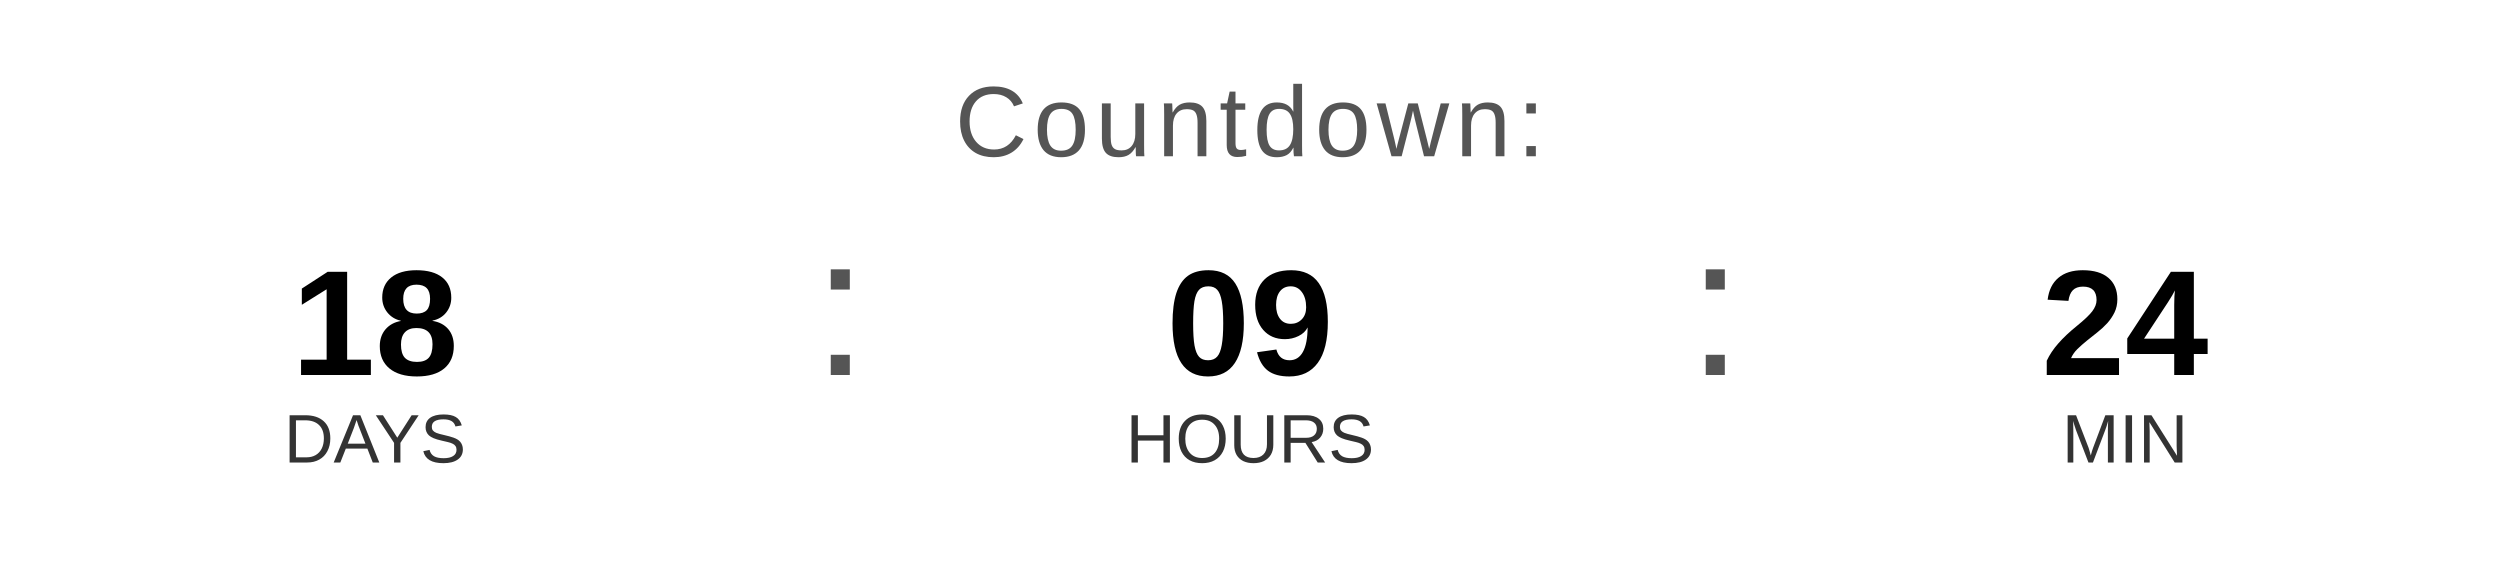
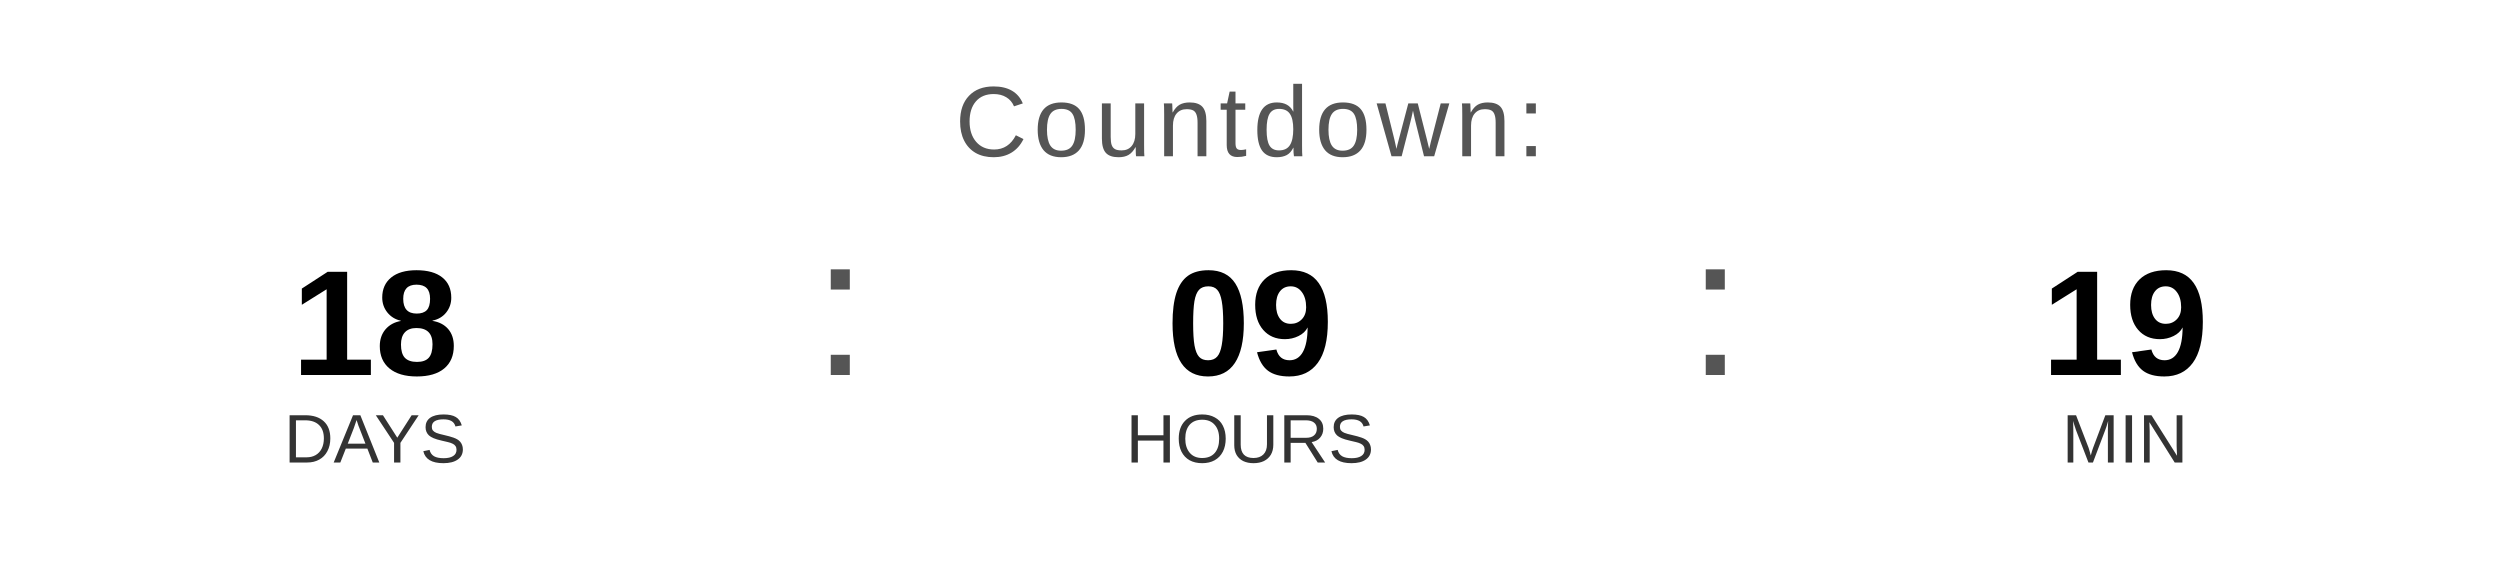
<svg xmlns="http://www.w3.org/2000/svg" width="400" height="90" viewBox="0 0 400 90">
  <text x="200" y="25" font-family="Arial, Helvetica, sans-serif" font-size="16" fill="#555555" text-anchor="middle" letter-spacing="1">
    Countdown:
  </text>
  <text x="60" y="60" font-family="Arial, Helvetica, sans-serif" font-size="24" font-weight="bold" fill="#000000" text-anchor="middle">18</text>
  <text x="60" y="74" font-family="Arial, Helvetica, sans-serif" font-size="11" fill="#333333" text-anchor="middle">DAYS</text>
  <text x="130" y="60" font-family="Arial, sans-serif" font-size="32" fill="#555555">:</text>
  <text x="200" y="60" font-family="Arial, Helvetica, sans-serif" font-size="24" font-weight="bold" fill="#000000" text-anchor="middle">09</text>
  <text x="200" y="74" font-family="Arial, Helvetica, sans-serif" font-size="11" fill="#333333" text-anchor="middle">HOURS</text>
  <text x="270" y="60" font-family="Arial, sans-serif" font-size="32" fill="#555555">:</text>
-   <text x="340" y="60" font-family="Arial, Helvetica, sans-serif" font-size="24" font-weight="bold" fill="#000000" text-anchor="middle">24</text>
+   <text x="340" y="60" font-family="Arial, Helvetica, sans-serif" font-size="24" font-weight="bold" fill="#000000" text-anchor="middle">19</text>
  <text x="340" y="74" font-family="Arial, Helvetica, sans-serif" font-size="11" fill="#333333" text-anchor="middle">MIN</text>
</svg>
